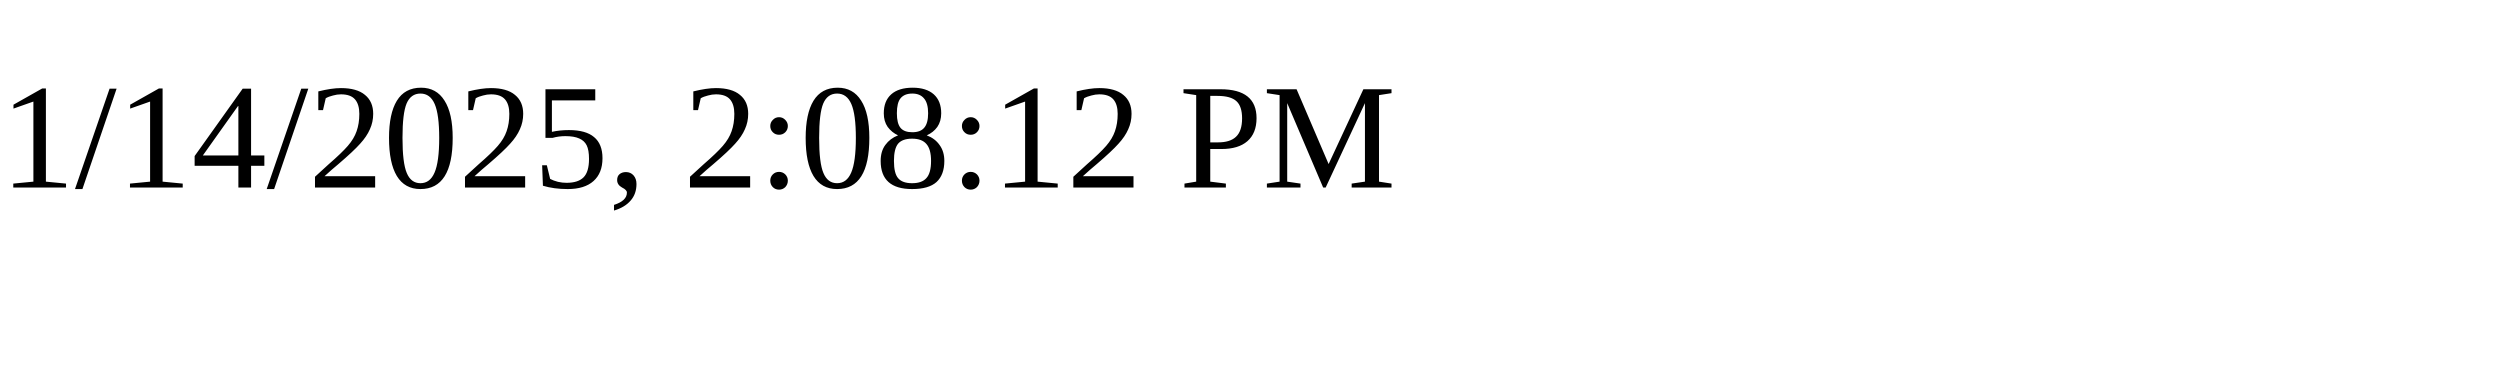
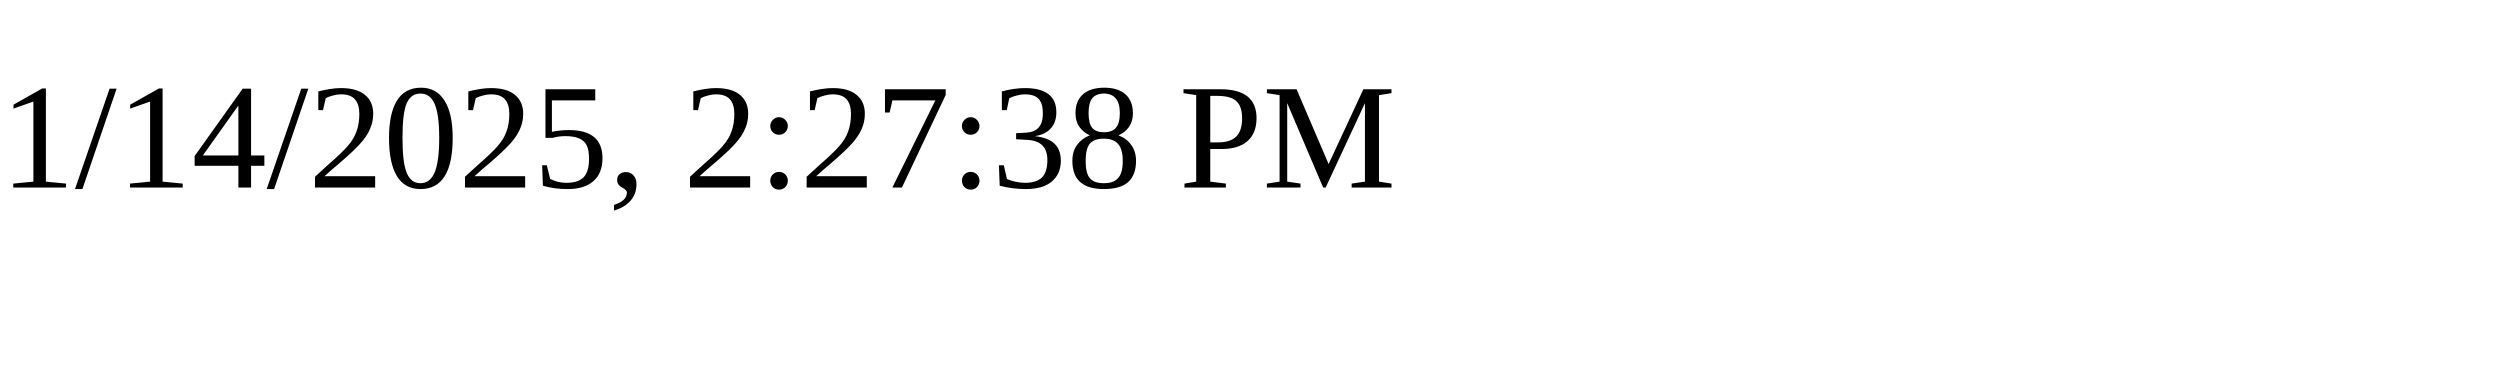
<svg xmlns="http://www.w3.org/2000/svg" height="30" width="200">
-   <text x="0" y="15">1/14/2025, 2:08:12 PM</text>
+   <text x="0" y="15">1/14/2025, 2:27:38 PM</text>
</svg>
